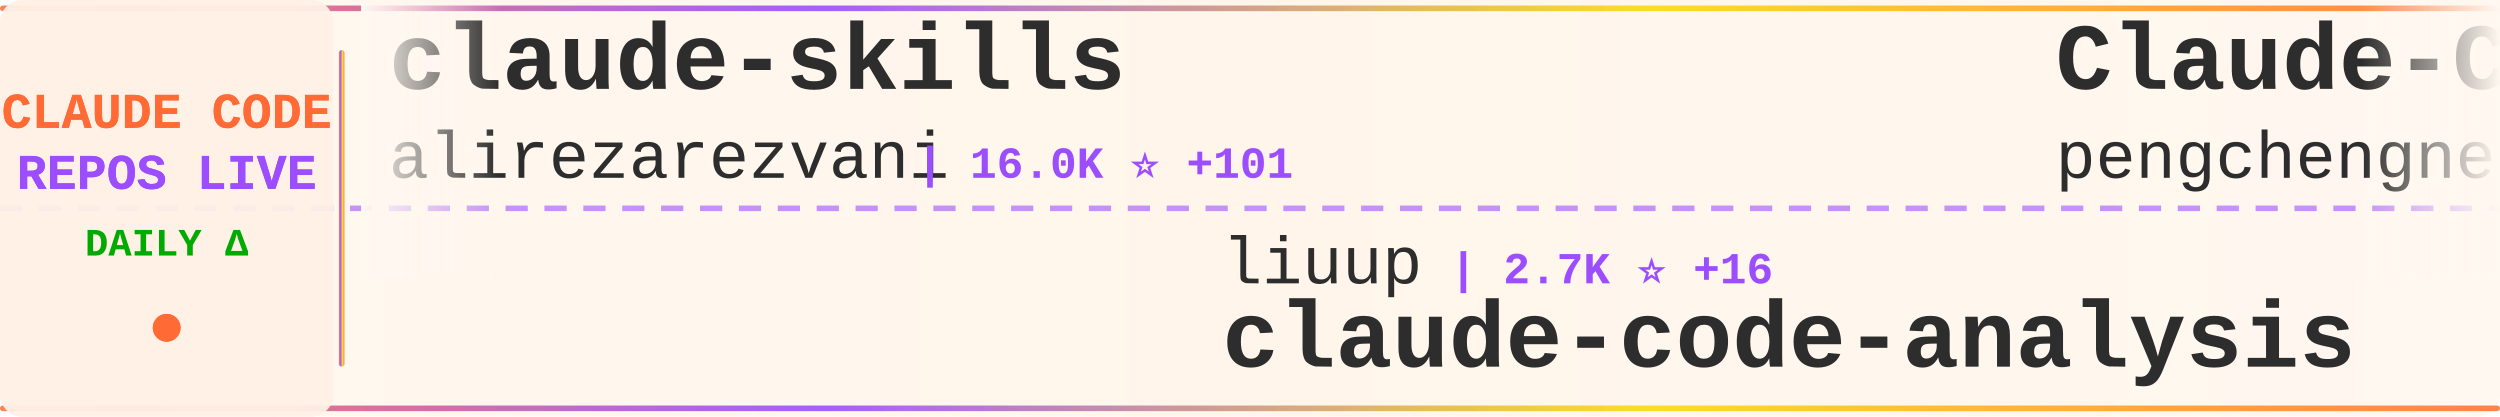
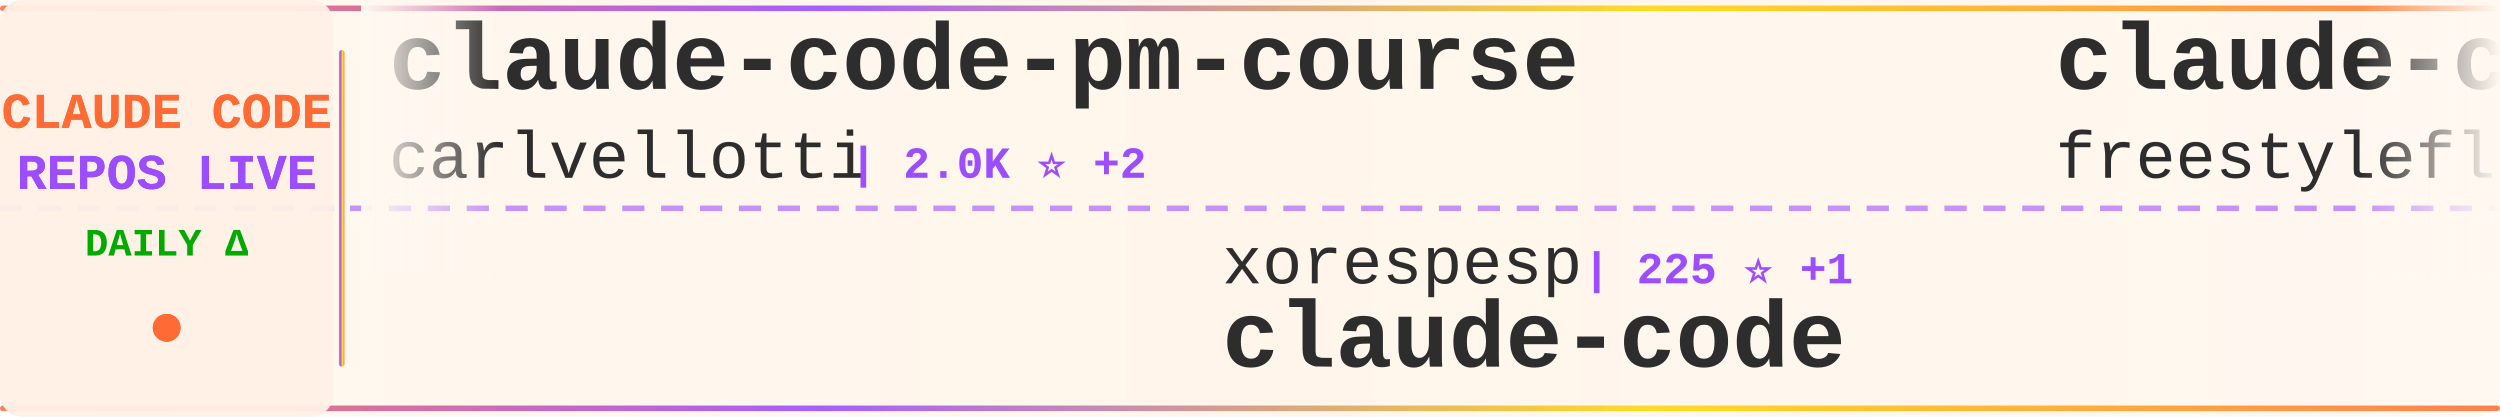
<svg xmlns="http://www.w3.org/2000/svg" width="900" height="150">
  <defs>
    <linearGradient id="tickerBg" x1="0%" y1="0%" x2="100%" y2="0%">
      <stop offset="0%" style="stop-color:#fff8f0;stop-opacity:0.98" />
      <stop offset="50%" style="stop-color:#fff5eb;stop-opacity:1" />
      <stop offset="100%" style="stop-color:#fff8f0;stop-opacity:0.98" />
    </linearGradient>
    <linearGradient id="borderGrad" x1="0%" y1="0%" x2="100%" y2="0%">
      <stop offset="0%" style="stop-color:#FF6B35;stop-opacity:0.85">
        <animate attributeName="stop-opacity" values="0.85;1;0.85" dur="2s" repeatCount="indefinite" />
      </stop>
      <stop offset="33%" style="stop-color:#9C4EFF;stop-opacity:0.9">
        <animate attributeName="stop-opacity" values="0.9;1;0.9" dur="2.2s" repeatCount="indefinite" />
      </stop>
      <stop offset="66%" style="stop-color:#FFD700;stop-opacity:0.85">
        <animate attributeName="stop-opacity" values="0.85;1;0.85" dur="1.8s" repeatCount="indefinite" />
      </stop>
      <stop offset="100%" style="stop-color:#FF6B35;stop-opacity:0.85">
        <animate attributeName="stop-opacity" values="0.85;1;0.85" dur="2s" repeatCount="indefinite" />
      </stop>
    </linearGradient>
    <filter id="textGlow">
      <feGaussianBlur stdDeviation="0.15" result="coloredBlur" />
      <feMerge>
        <feMergeNode in="coloredBlur" />
        <feMergeNode in="SourceGraphic" />
      </feMerge>
    </filter>
    <filter id="metricGlow">
      <feGaussianBlur stdDeviation="0.2" result="coloredBlur" />
      <feMerge>
        <feMergeNode in="coloredBlur" />
        <feMergeNode in="SourceGraphic" />
      </feMerge>
    </filter>
    <linearGradient id="leftFade" x1="0%" y1="0%" x2="100%" y2="0%">
      <stop offset="0%" style="stop-color:#fff8f0;stop-opacity:1" />
      <stop offset="100%" style="stop-color:#fff8f0;stop-opacity:0" />
    </linearGradient>
    <linearGradient id="rightFade" x1="0%" y1="0%" x2="100%" y2="0%">
      <stop offset="0%" style="stop-color:#fff8f0;stop-opacity:0" />
      <stop offset="100%" style="stop-color:#fff8f0;stop-opacity:1" />
    </linearGradient>
  </defs>
  <rect width="900" height="150" fill="url(#tickerBg)" rx="8" />
  <rect x="0" y="2" width="900" height="2" fill="url(#borderGrad)" rx="1" />
  <rect x="0" y="146" width="900" height="2" fill="url(#borderGrad)" rx="1" />
  <line x1="0" y1="75" x2="900" y2="75" stroke="#9C4EFF" stroke-width="2" stroke-dasharray="8 6" opacity="0.6" />
  <rect x="0" y="0" width="120" height="150" fill="#fff0e6" opacity="0.95" rx="8" />
  <text x="60" y="46" font-family="'Courier New', monospace" font-size="18" font-weight="bold" fill="#FF6B35" text-anchor="middle" filter="url(#textGlow)">
    CLAUDE CODE
  </text>
  <text x="60" y="68" font-family="'Courier New', monospace" font-size="18" font-weight="bold" fill="#9C4EFF" text-anchor="middle" filter="url(#textGlow)">
    REPOS LIVE
  </text>
  <text x="60" y="92" font-family="'Courier New', monospace" font-size="14" font-weight="bold" fill="#00aa00" text-anchor="middle">
    DAILY Δ
  </text>
  <circle cx="60" cy="118" r="5" fill="#FF6B35" filter="url(#metricGlow)">
    <animate attributeName="r" values="4;6;4" dur="1.5s" repeatCount="indefinite" />
    <animate attributeName="opacity" values="0.6;1;0.6" dur="1.5s" repeatCount="indefinite" />
  </circle>
  <rect x="122" y="18" width="2" height="114" fill="url(#borderGrad)" rx="1" />
  <clipPath id="tickerClip">
    <rect x="130" y="0" width="770" height="150" />
  </clipPath>
  <g clip-path="url(#tickerClip)">
    <g id="tickerItems">
      <animateTransform attributeName="transform" attributeType="XML" type="translate" from="0 0" to="-3000 0" dur="54s" repeatCount="indefinite" />
      <g transform="translate(0, 0)">
-         <text x="140" y="32" font-family="'Courier New', monospace" font-size="34" font-weight="bold" fill="#2d2d2d">claude-skills</text>
-         <text x="140" y="64" font-family="'Courier New', monospace" font-size="24" font-weight="normal" fill="#2d2d2d" opacity="1.0">alirezarezvani</text>
-         <text x="330" y="64" font-family="'Courier New', monospace" font-size="16" font-weight="bold" fill="#9C4EFF"> | 16.0K ⭐ +101</text>
+         <text x="140" y="32" font-family="'Courier New', monospace" font-size="34" font-weight="bold" fill="#2d2d2d">claude-code-pm-course</text>
+         <text x="140" y="64" font-family="'Courier New', monospace" font-size="24" font-weight="normal" fill="#2d2d2d" opacity="1.0">carlvellotti</text>
+         <text x="306" y="64" font-family="'Courier New', monospace" font-size="16" font-weight="bold" fill="#9C4EFF"> | 2.0K ⭐ +2</text>
      </g>
      <g transform="translate(300, 0)">
-         <text x="140" y="102" font-family="'Courier New', monospace" font-size="24" font-weight="normal" fill="#2d2d2d" opacity="1.0">liuup</text>
-         <text x="222" y="102" font-family="'Courier New', monospace" font-size="16" font-weight="bold" fill="#9C4EFF"> | 2.7K ⭐ +16</text>
-         <text x="140" y="132" font-family="'Courier New', monospace" font-size="34" font-weight="bold" fill="#2d2d2d">claude-code-analysis</text>
+         <text x="140" y="102" font-family="'Courier New', monospace" font-size="24" font-weight="normal" fill="#2d2d2d" opacity="1.0">xorespesp</text>
+         <text x="270" y="102" font-family="'Courier New', monospace" font-size="16" font-weight="bold" fill="#9C4EFF"> | 225 ⭐ +1</text>
+         <text x="140" y="132" font-family="'Courier New', monospace" font-size="34" font-weight="bold" fill="#2d2d2d">claude-code</text>
      </g>
      <g transform="translate(600, 0)">
-         <text x="140" y="32" font-family="'Courier New', monospace" font-size="34" font-weight="bold" fill="#2d2d2d">Claude-Code</text>
-         <text x="140" y="64" font-family="'Courier New', monospace" font-size="24" font-weight="normal" fill="#2d2d2d" opacity="1.0">pengchengneo</text>
-         <text x="306" y="64" font-family="'Courier New', monospace" font-size="16" font-weight="bold" fill="#9C4EFF"> | 1.4K ⭐ +2</text>
+         <text x="140" y="32" font-family="'Courier New', monospace" font-size="34" font-weight="bold" fill="#2d2d2d">claude-code</text>
+         <text x="140" y="64" font-family="'Courier New', monospace" font-size="24" font-weight="normal" fill="#2d2d2d" opacity="1.0">freestylefly</text>
+         <text x="306" y="64" font-family="'Courier New', monospace" font-size="16" font-weight="bold" fill="#9C4EFF"> | 125 ⭐</text>
      </g>
      <g transform="translate(900, 0)">
-         <text x="140" y="102" font-family="'Courier New', monospace" font-size="24" font-weight="normal" fill="#2d2d2d" opacity="1.0">kodu-ai</text>
-         <text x="246" y="102" font-family="'Courier New', monospace" font-size="16" font-weight="bold" fill="#9C4EFF"> | 5.3K ⭐</text>
-         <text x="140" y="132" font-family="'Courier New', monospace" font-size="34" font-weight="bold" fill="#2d2d2d">claude-coder</text>
+         <text x="140" y="102" font-family="'Courier New', monospace" font-size="24" font-weight="normal" fill="#2d2d2d" opacity="1.0">affaan-m</text>
+         <text x="258" y="102" font-family="'Courier New', monospace" font-size="16" font-weight="bold" fill="#9C4EFF"> | 189.8K ⭐ +1.2K</text>
+         <text x="140" y="132" font-family="'Courier New', monospace" font-size="34" font-weight="bold" fill="#2d2d2d">ECC</text>
      </g>
      <g transform="translate(1200, 0)">
-         <text x="140" y="32" font-family="'Courier New', monospace" font-size="34" font-weight="bold" fill="#2d2d2d">cc-switch</text>
-         <text x="140" y="64" font-family="'Courier New', monospace" font-size="24" font-weight="normal" fill="#2d2d2d" opacity="1.0">farion1231</text>
-         <text x="282" y="64" font-family="'Courier New', monospace" font-size="16" font-weight="bold" fill="#9C4EFF"> | 79.2K ⭐ +720</text>
+         <text x="140" y="32" font-family="'Courier New', monospace" font-size="34" font-weight="bold" fill="#2d2d2d">claude-code</text>
+         <text x="140" y="64" font-family="'Courier New', monospace" font-size="24" font-weight="normal" fill="#2d2d2d" opacity="1.0">T-Lab-CUHKSZ</text>
+         <text x="306" y="64" font-family="'Courier New', monospace" font-size="16" font-weight="bold" fill="#9C4EFF"> | 313 ⭐</text>
      </g>
      <g transform="translate(1500, 0)">
-         <text x="140" y="102" font-family="'Courier New', monospace" font-size="24" font-weight="normal" fill="#2d2d2d" opacity="1.0">VineeTagarwaL-code</text>
-         <text x="378" y="102" font-family="'Courier New', monospace" font-size="16" font-weight="bold" fill="#9C4EFF"> | 275 ⭐</text>
+         <text x="140" y="102" font-family="'Courier New', monospace" font-size="24" font-weight="normal" fill="#2d2d2d" opacity="1.0">claude-code-best</text>
+         <text x="354" y="102" font-family="'Courier New', monospace" font-size="16" font-weight="bold" fill="#9C4EFF"> | 18.8K ⭐ +64</text>
        <text x="140" y="132" font-family="'Courier New', monospace" font-size="34" font-weight="bold" fill="#2d2d2d">claude-code</text>
      </g>
      <g transform="translate(1800, 0)">
-         <text x="140" y="32" font-family="'Courier New', monospace" font-size="34" font-weight="bold" fill="#2d2d2d">claude-code-infrastructu...</text>
-         <text x="140" y="64" font-family="'Courier New', monospace" font-size="24" font-weight="normal" fill="#2d2d2d" opacity="1.0">diet103</text>
-         <text x="246" y="64" font-family="'Courier New', monospace" font-size="16" font-weight="bold" fill="#9C4EFF"> | 9.7K ⭐ +2</text>
+         <text x="140" y="32" font-family="'Courier New', monospace" font-size="34" font-weight="bold" fill="#2d2d2d">Open-ClaudeCode</text>
+         <text x="140" y="64" font-family="'Courier New', monospace" font-size="24" font-weight="normal" fill="#2d2d2d" opacity="1.0">LING71671</text>
+         <text x="270" y="64" font-family="'Courier New', monospace" font-size="16" font-weight="bold" fill="#9C4EFF"> | 859 ⭐ +4</text>
      </g>
      <g transform="translate(2100, 0)">
-         <text x="140" y="102" font-family="'Courier New', monospace" font-size="24" font-weight="normal" fill="#2d2d2d" opacity="1.0">yasasbanukaofficial</text>
-         <text x="390" y="102" font-family="'Courier New', monospace" font-size="16" font-weight="bold" fill="#9C4EFF"> | 3.3K ⭐ +14</text>
+         <text x="140" y="102" font-family="'Courier New', monospace" font-size="24" font-weight="normal" fill="#2d2d2d" opacity="1.0">https-deeplearning-ai</text>
+         <text x="414" y="102" font-family="'Courier New', monospace" font-size="16" font-weight="bold" fill="#9C4EFF"> | 516 ⭐</text>
+         <text x="140" y="132" font-family="'Courier New', monospace" font-size="34" font-weight="bold" fill="#2d2d2d">sc-claude-code-files</text>
+       </g>
+       <g transform="translate(2400, 0)">
+         <text x="140" y="32" font-family="'Courier New', monospace" font-size="34" font-weight="bold" fill="#2d2d2d">claude-code-local</text>
+         <text x="140" y="64" font-family="'Courier New', monospace" font-size="24" font-weight="normal" fill="#2d2d2d" opacity="1.0">nicedreamzapp</text>
+         <text x="318" y="64" font-family="'Courier New', monospace" font-size="16" font-weight="bold" fill="#9C4EFF"> | 2.7K ⭐ +6</text>
+       </g>
+       <g transform="translate(2700, 0)">
+         <text x="140" y="102" font-family="'Courier New', monospace" font-size="24" font-weight="normal" fill="#2d2d2d" opacity="1.0">777genius</text>
+         <text x="270" y="102" font-family="'Courier New', monospace" font-size="16" font-weight="bold" fill="#9C4EFF"> | 912 ⭐</text>
+         <text x="140" y="132" font-family="'Courier New', monospace" font-size="34" font-weight="bold" fill="#2d2d2d">claude-code-source-code</text>
+       </g>
+       <g transform="translate(3000, 0)">
+         <text x="140" y="32" font-family="'Courier New', monospace" font-size="34" font-weight="bold" fill="#2d2d2d">claude-code-pm-course</text>
+         <text x="140" y="64" font-family="'Courier New', monospace" font-size="24" font-weight="normal" fill="#2d2d2d" opacity="1.0">carlvellotti</text>
+         <text x="306" y="64" font-family="'Courier New', monospace" font-size="16" font-weight="bold" fill="#9C4EFF"> | 2.0K ⭐ +2</text>
+       </g>
+       <g transform="translate(3300, 0)">
+         <text x="140" y="102" font-family="'Courier New', monospace" font-size="24" font-weight="normal" fill="#2d2d2d" opacity="1.0">xorespesp</text>
+         <text x="270" y="102" font-family="'Courier New', monospace" font-size="16" font-weight="bold" fill="#9C4EFF"> | 225 ⭐ +1</text>
        <text x="140" y="132" font-family="'Courier New', monospace" font-size="34" font-weight="bold" fill="#2d2d2d">claude-code</text>
      </g>
-       <g transform="translate(2400, 0)">
-         <text x="140" y="32" font-family="'Courier New', monospace" font-size="34" font-weight="bold" fill="#2d2d2d">claude-howto</text>
-         <text x="140" y="64" font-family="'Courier New', monospace" font-size="24" font-weight="normal" fill="#2d2d2d" opacity="1.0">luongnv89</text>
-         <text x="270" y="64" font-family="'Courier New', monospace" font-size="16" font-weight="bold" fill="#9C4EFF"> | 34.0K ⭐ +117</text>
-       </g>
-       <g transform="translate(2700, 0)">
-         <text x="140" y="102" font-family="'Courier New', monospace" font-size="24" font-weight="normal" fill="#2d2d2d" opacity="1.0">anthropics</text>
-         <text x="282" y="102" font-family="'Courier New', monospace" font-size="16" font-weight="bold" fill="#9C4EFF"> | 139.9K ⭐ +429</text>
-         <text x="140" y="132" font-family="'Courier New', monospace" font-size="34" font-weight="bold" fill="#2d2d2d">skills</text>
-       </g>
-       <g transform="translate(3000, 0)">
-         <text x="140" y="32" font-family="'Courier New', monospace" font-size="34" font-weight="bold" fill="#2d2d2d">claude-skills</text>
-         <text x="140" y="64" font-family="'Courier New', monospace" font-size="24" font-weight="normal" fill="#2d2d2d" opacity="1.0">alirezarezvani</text>
-         <text x="330" y="64" font-family="'Courier New', monospace" font-size="16" font-weight="bold" fill="#9C4EFF"> | 16.0K ⭐ +101</text>
-       </g>
-       <g transform="translate(3300, 0)">
-         <text x="140" y="102" font-family="'Courier New', monospace" font-size="24" font-weight="normal" fill="#2d2d2d" opacity="1.0">liuup</text>
-         <text x="222" y="102" font-family="'Courier New', monospace" font-size="16" font-weight="bold" fill="#9C4EFF"> | 2.7K ⭐ +16</text>
-         <text x="140" y="132" font-family="'Courier New', monospace" font-size="34" font-weight="bold" fill="#2d2d2d">claude-code-analysis</text>
-       </g>
      <g transform="translate(3600, 0)">
-         <text x="140" y="32" font-family="'Courier New', monospace" font-size="34" font-weight="bold" fill="#2d2d2d">Claude-Code</text>
-         <text x="140" y="64" font-family="'Courier New', monospace" font-size="24" font-weight="normal" fill="#2d2d2d" opacity="1.0">pengchengneo</text>
-         <text x="306" y="64" font-family="'Courier New', monospace" font-size="16" font-weight="bold" fill="#9C4EFF"> | 1.4K ⭐ +2</text>
+         <text x="140" y="32" font-family="'Courier New', monospace" font-size="34" font-weight="bold" fill="#2d2d2d">claude-code</text>
+         <text x="140" y="64" font-family="'Courier New', monospace" font-size="24" font-weight="normal" fill="#2d2d2d" opacity="1.0">freestylefly</text>
+         <text x="306" y="64" font-family="'Courier New', monospace" font-size="16" font-weight="bold" fill="#9C4EFF"> | 125 ⭐</text>
      </g>
      <g transform="translate(3900, 0)">
-         <text x="140" y="102" font-family="'Courier New', monospace" font-size="24" font-weight="normal" fill="#2d2d2d" opacity="1.0">kodu-ai</text>
-         <text x="246" y="102" font-family="'Courier New', monospace" font-size="16" font-weight="bold" fill="#9C4EFF"> | 5.3K ⭐</text>
-         <text x="140" y="132" font-family="'Courier New', monospace" font-size="34" font-weight="bold" fill="#2d2d2d">claude-coder</text>
+         <text x="140" y="102" font-family="'Courier New', monospace" font-size="24" font-weight="normal" fill="#2d2d2d" opacity="1.0">affaan-m</text>
+         <text x="258" y="102" font-family="'Courier New', monospace" font-size="16" font-weight="bold" fill="#9C4EFF"> | 189.8K ⭐ +1.2K</text>
+         <text x="140" y="132" font-family="'Courier New', monospace" font-size="34" font-weight="bold" fill="#2d2d2d">ECC</text>
      </g>
    </g>
  </g>
  <rect x="130" y="0" width="50" height="100" fill="url(#leftFade)" />
  <rect x="850" y="0" width="50" height="100" fill="url(#rightFade)" />
</svg>
